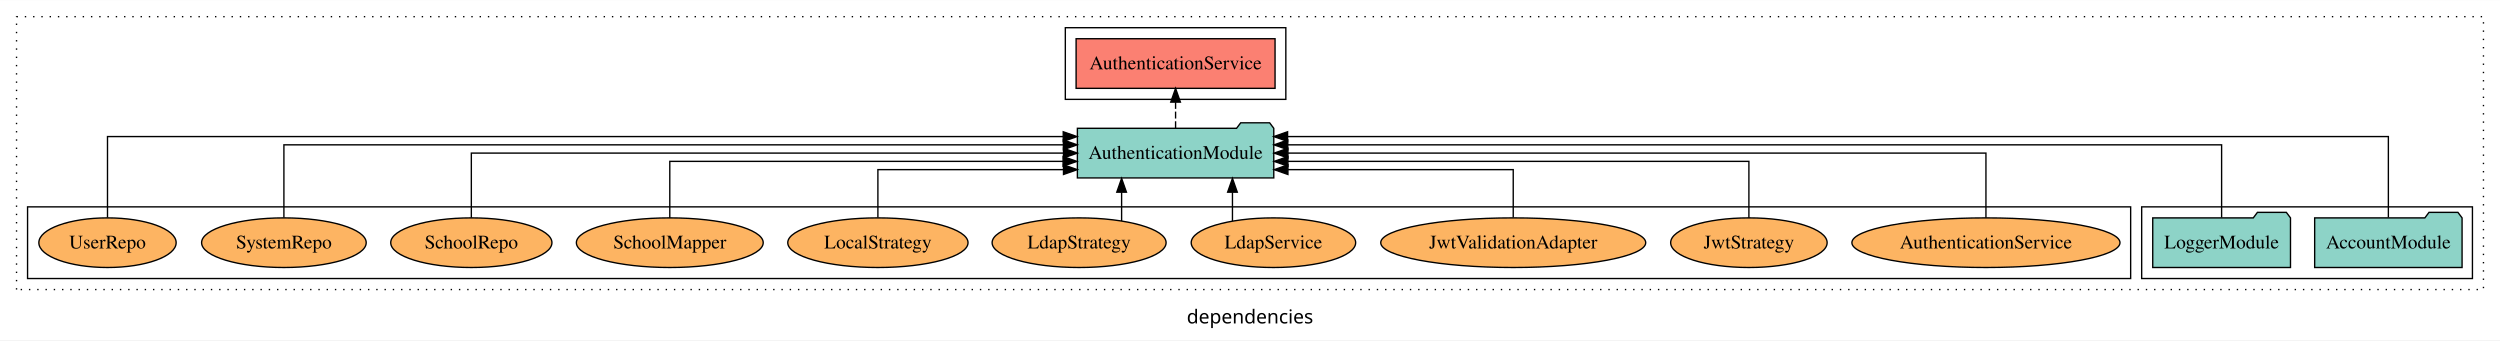
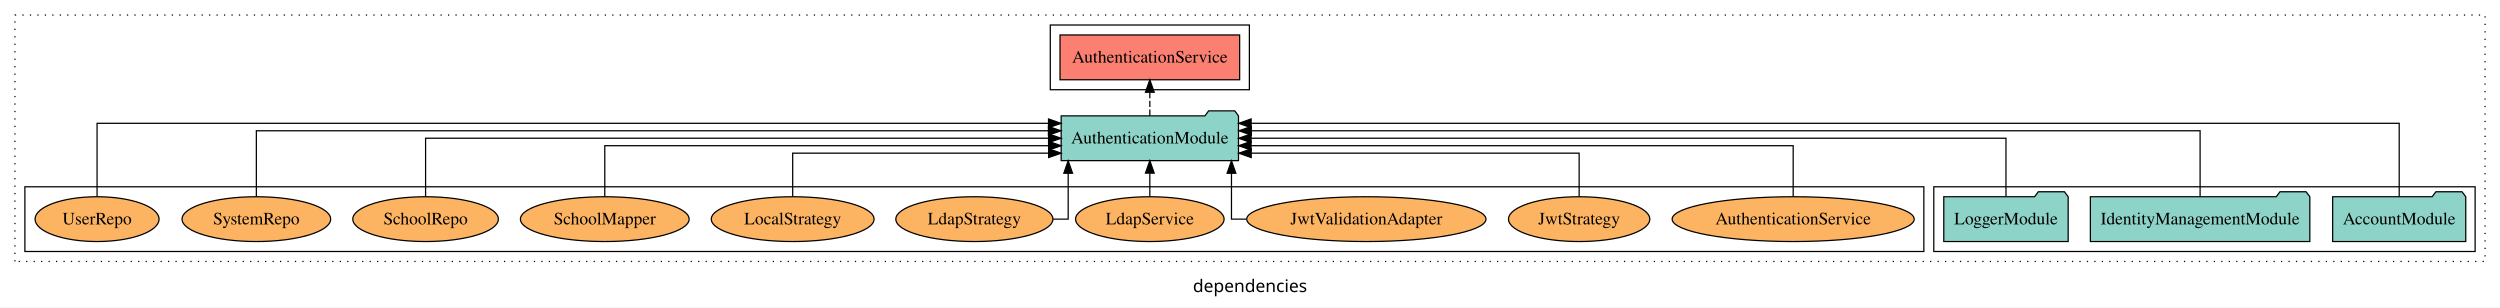
- <svg xmlns="http://www.w3.org/2000/svg" width="1814pt" height="247pt" viewBox="0.00 0.00 1814.00 246.80">
+ <svg xmlns="http://www.w3.org/2000/svg" width="2009pt" height="247pt" viewBox="0.00 0.00 2009.00 246.80">
  <g id="graph0" class="graph" transform="scale(1 1) rotate(0) translate(4 242.8)">
-     <polygon fill="white" stroke="transparent" points="-4,4 -4,-242.8 1810,-242.8 1810,4 -4,4" />
-     <text text-anchor="middle" x="903" y="-8.2" font-family="sans-serif" font-size="14.00">dependencies</text>
+     <polygon fill="white" stroke="transparent" points="-4,4 -4,-242.8 2005,-242.8 2005,4 -4,4" />
+     <text text-anchor="middle" x="1000.5" y="-8.2" font-family="sans-serif" font-size="14.00">dependencies</text>
    <g id="clust1" class="cluster">
-       <polygon fill="none" stroke="black" stroke-dasharray="1,5" points="8,-32.8 8,-230.8 1798,-230.8 1798,-32.8 8,-32.8" />
+       <polygon fill="none" stroke="black" stroke-dasharray="1,5" points="8,-32.8 8,-230.8 1993,-230.8 1993,-32.8 8,-32.8" />
+     </g>
+     <g id="clust4" class="cluster">
+       <polygon fill="none" stroke="black" points="840,-170.8 840,-222.8 1000,-222.8 1000,-170.8 840,-170.8" />
    </g>
    <g id="clust3" class="cluster">
-       <polygon fill="none" stroke="black" points="1550,-40.8 1550,-92.8 1790,-92.8 1790,-40.8 1550,-40.8" />
+       <polygon fill="none" stroke="black" points="1550,-40.8 1550,-92.8 1985,-92.8 1985,-40.8 1550,-40.8" />
    </g>
    <g id="clust6" class="cluster">
      <polygon fill="none" stroke="black" points="16,-40.8 16,-92.8 1542,-92.8 1542,-40.8 16,-40.8" />
    </g>
-     <g id="clust4" class="cluster">
-       <polygon fill="none" stroke="black" points="769,-170.8 769,-222.8 929,-222.8 929,-170.8 769,-170.8" />
+     <g id="node1" class="node">
+       <polygon fill="#8dd3c7" stroke="black" points="1977.48,-84.8 1974.48,-88.8 1953.48,-88.8 1950.48,-84.8 1870.52,-84.8 1870.52,-48.8 1977.48,-48.8 1977.48,-84.8" />
+       <text text-anchor="middle" x="1924" y="-62.6" font-family="Times,serif" font-size="14.00">AccountModule</text>
    </g>
-     <g id="node1" class="node">
-       <polygon fill="#8dd3c7" stroke="black" points="1782.48,-84.8 1779.48,-88.8 1758.48,-88.8 1755.48,-84.8 1675.52,-84.8 1675.52,-48.8 1782.48,-48.8 1782.48,-84.8" />
-       <text text-anchor="middle" x="1729" y="-62.6" font-family="Times,serif" font-size="14.00">AccountModule</text>
+     <g id="node4" class="node">
+       <polygon fill="#8dd3c7" stroke="black" points="991.25,-149.8 988.25,-153.8 967.25,-153.8 964.25,-149.8 848.75,-149.8 848.75,-113.8 991.25,-113.8 991.25,-149.8" />
+       <text text-anchor="middle" x="920" y="-127.6" font-family="Times,serif" font-size="14.00">AuthenticationModule</text>
+     </g>
+     <g id="edge1" class="edge">
+       <path fill="none" stroke="black" d="M1924,-85.05C1924,-107.82 1924,-143.8 1924,-143.8 1924,-143.8 1001.4,-143.8 1001.4,-143.8" />
+       <polygon fill="black" stroke="black" points="1001.4,-140.3 991.4,-143.8 1001.4,-147.3 1001.4,-140.3" />
+     </g>
+     <g id="node2" class="node">
+       <polygon fill="#8dd3c7" stroke="black" points="1852.18,-84.8 1849.18,-88.8 1828.18,-88.8 1825.18,-84.8 1675.82,-84.8 1675.82,-48.8 1852.18,-48.8 1852.18,-84.8" />
+       <text text-anchor="middle" x="1764" y="-62.6" font-family="Times,serif" font-size="14.00">IdentityManagementModule</text>
+     </g>
+     <g id="edge2" class="edge">
+       <path fill="none" stroke="black" d="M1764,-85.08C1764,-106.12 1764,-137.8 1764,-137.8 1764,-137.8 1001.59,-137.8 1001.59,-137.8" />
+       <polygon fill="black" stroke="black" points="1001.59,-134.3 991.59,-137.8 1001.59,-141.3 1001.59,-134.3" />
    </g>
    <g id="node3" class="node">
-       <polygon fill="#8dd3c7" stroke="black" points="920.25,-149.8 917.25,-153.8 896.25,-153.8 893.25,-149.8 777.75,-149.8 777.75,-113.8 920.25,-113.8 920.25,-149.8" />
-       <text text-anchor="middle" x="849" y="-127.6" font-family="Times,serif" font-size="14.00">AuthenticationModule</text>
-     </g>
-     <g id="edge1" class="edge">
-       <path fill="none" stroke="black" d="M1729,-85.05C1729,-107.82 1729,-143.8 1729,-143.8 1729,-143.8 930.27,-143.8 930.27,-143.8" />
-       <polygon fill="black" stroke="black" points="930.27,-140.3 920.27,-143.8 930.27,-147.3 930.27,-140.3" />
-     </g>
-     <g id="node2" class="node">
      <polygon fill="#8dd3c7" stroke="black" points="1657.98,-84.8 1654.98,-88.8 1633.98,-88.8 1630.98,-84.8 1558.02,-84.8 1558.02,-48.8 1657.98,-48.8 1657.98,-84.8" />
      <text text-anchor="middle" x="1608" y="-62.6" font-family="Times,serif" font-size="14.00">LoggerModule</text>
    </g>
-     <g id="edge2" class="edge">
-       <path fill="none" stroke="black" d="M1608,-85.08C1608,-106.12 1608,-137.8 1608,-137.8 1608,-137.8 930.4,-137.8 930.4,-137.8" />
-       <polygon fill="black" stroke="black" points="930.4,-134.3 920.4,-137.8 930.4,-141.3 930.4,-134.3" />
-     </g>
-     <g id="node4" class="node">
-       <polygon fill="#fb8072" stroke="black" points="921.18,-214.8 776.82,-214.8 776.82,-178.8 921.18,-178.8 921.18,-214.8" />
-       <text text-anchor="middle" x="849" y="-192.6" font-family="Times,serif" font-size="14.00">AuthenticationService </text>
-     </g>
    <g id="edge3" class="edge">
-       <path fill="none" stroke="black" stroke-dasharray="5,2" d="M849,-149.91C849,-149.91 849,-168.79 849,-168.79" />
-       <polygon fill="black" stroke="black" points="845.5,-168.79 849,-178.79 852.5,-168.79 845.5,-168.79" />
+       <path fill="none" stroke="black" d="M1608,-84.91C1608,-104.14 1608,-131.8 1608,-131.8 1608,-131.8 1001.36,-131.8 1001.36,-131.8" />
+       <polygon fill="black" stroke="black" points="1001.36,-128.3 991.36,-131.8 1001.36,-135.3 1001.36,-128.3" />
    </g>
    <g id="node5" class="node">
+       <polygon fill="#fb8072" stroke="black" points="992.18,-214.8 847.82,-214.8 847.82,-178.8 992.18,-178.8 992.18,-214.8" />
+       <text text-anchor="middle" x="920" y="-192.6" font-family="Times,serif" font-size="14.00">AuthenticationService </text>
+     </g>
+     <g id="edge4" class="edge">
+       <path fill="none" stroke="black" stroke-dasharray="5,2" d="M920,-149.91C920,-149.91 920,-168.79 920,-168.79" />
+       <polygon fill="black" stroke="black" points="916.5,-168.79 920,-178.79 923.5,-168.79 916.5,-168.79" />
+     </g>
+     <g id="node6" class="node">
      <ellipse fill="#fdb462" stroke="black" cx="1437" cy="-66.8" rx="97.27" ry="18" />
      <text text-anchor="middle" x="1437" y="-62.6" font-family="Times,serif" font-size="14.00">AuthenticationService</text>
    </g>
-     <g id="edge4" class="edge">
-       <path fill="none" stroke="black" d="M1437,-84.91C1437,-104.14 1437,-131.8 1437,-131.8 1437,-131.8 930.51,-131.8 930.51,-131.8" />
-       <polygon fill="black" stroke="black" points="930.51,-128.3 920.51,-131.8 930.51,-135.3 930.51,-128.3" />
+     <g id="edge5" class="edge">
+       <path fill="none" stroke="black" d="M1437,-84.82C1437,-102.17 1437,-125.8 1437,-125.8 1437,-125.8 1001.34,-125.8 1001.34,-125.8" />
+       <polygon fill="black" stroke="black" points="1001.34,-122.3 991.34,-125.8 1001.34,-129.3 1001.34,-122.3" />
    </g>
-     <g id="node6" class="node">
+     <g id="node7" class="node">
      <ellipse fill="#fdb462" stroke="black" cx="1265" cy="-66.8" rx="56.77" ry="18" />
      <text text-anchor="middle" x="1265" y="-62.6" font-family="Times,serif" font-size="14.00">JwtStrategy</text>
    </g>
-     <g id="edge5" class="edge">
-       <path fill="none" stroke="black" d="M1265,-84.82C1265,-102.17 1265,-125.8 1265,-125.8 1265,-125.8 930.51,-125.8 930.51,-125.8" />
-       <polygon fill="black" stroke="black" points="930.51,-122.3 920.51,-125.8 930.51,-129.3 930.51,-122.3" />
+     <g id="edge6" class="edge">
+       <path fill="none" stroke="black" d="M1265,-85.04C1265,-100.37 1265,-119.8 1265,-119.8 1265,-119.8 1001.48,-119.8 1001.48,-119.8" />
+       <polygon fill="black" stroke="black" points="1001.48,-116.3 991.48,-119.8 1001.48,-123.3 1001.48,-116.3" />
    </g>
-     <g id="node7" class="node">
+     <g id="node8" class="node">
      <ellipse fill="#fdb462" stroke="black" cx="1094" cy="-66.8" rx="96.14" ry="18" />
      <text text-anchor="middle" x="1094" y="-62.6" font-family="Times,serif" font-size="14.00">JwtValidationAdapter</text>
    </g>
-     <g id="edge6" class="edge">
-       <path fill="none" stroke="black" d="M1094,-85.04C1094,-100.37 1094,-119.8 1094,-119.8 1094,-119.8 930.52,-119.8 930.52,-119.8" />
-       <polygon fill="black" stroke="black" points="930.52,-116.3 920.52,-119.8 930.52,-123.3 930.52,-116.3" />
+     <g id="edge7" class="edge">
+       <path fill="none" stroke="black" d="M997.62,-66.8C990.25,-66.8 985.61,-66.8 985.61,-66.8 985.61,-66.8 985.61,-103.69 985.61,-103.69" />
+       <polygon fill="black" stroke="black" points="982.11,-103.69 985.61,-113.69 989.11,-103.69 982.11,-103.69" />
    </g>
-     <g id="node8" class="node">
+     <g id="node9" class="node">
      <ellipse fill="#fdb462" stroke="black" cx="920" cy="-66.8" rx="59.67" ry="18" />
      <text text-anchor="middle" x="920" y="-62.6" font-family="Times,serif" font-size="14.00">LdapService</text>
    </g>
-     <g id="edge7" class="edge">
-       <path fill="none" stroke="black" d="M890.27,-82.53C890.27,-82.53 890.27,-103.45 890.27,-103.45" />
-       <polygon fill="black" stroke="black" points="886.77,-103.45 890.27,-113.45 893.77,-103.45 886.77,-103.45" />
+     <g id="edge8" class="edge">
+       <path fill="none" stroke="black" d="M920,-84.91C920,-84.91 920,-103.79 920,-103.79" />
+       <polygon fill="black" stroke="black" points="916.5,-103.79 920,-113.79 923.5,-103.79 916.5,-103.79" />
    </g>
-     <g id="node9" class="node">
+     <g id="node10" class="node">
      <ellipse fill="#fdb462" stroke="black" cx="779" cy="-66.8" rx="63.12" ry="18" />
      <text text-anchor="middle" x="779" y="-62.6" font-family="Times,serif" font-size="14.00">LdapStrategy</text>
    </g>
-     <g id="edge8" class="edge">
-       <path fill="none" stroke="black" d="M809.84,-82.53C809.84,-82.53 809.84,-103.45 809.84,-103.45" />
-       <polygon fill="black" stroke="black" points="806.34,-103.45 809.84,-113.45 813.34,-103.45 806.34,-103.45" />
+     <g id="edge9" class="edge">
+       <path fill="none" stroke="black" d="M842.28,-66.8C849.53,-66.8 854.39,-66.8 854.39,-66.8 854.39,-66.8 854.39,-103.69 854.39,-103.69" />
+       <polygon fill="black" stroke="black" points="850.89,-103.69 854.39,-113.69 857.89,-103.69 850.89,-103.69" />
    </g>
-     <g id="node10" class="node">
+     <g id="node11" class="node">
      <ellipse fill="#fdb462" stroke="black" cx="633" cy="-66.8" rx="65.4" ry="18" />
      <text text-anchor="middle" x="633" y="-62.6" font-family="Times,serif" font-size="14.00">LocalStrategy</text>
    </g>
-     <g id="edge9" class="edge">
-       <path fill="none" stroke="black" d="M633,-85.04C633,-100.37 633,-119.8 633,-119.8 633,-119.8 767.67,-119.8 767.67,-119.8" />
-       <polygon fill="black" stroke="black" points="767.67,-123.3 777.67,-119.8 767.67,-116.3 767.67,-123.3" />
+     <g id="edge10" class="edge">
+       <path fill="none" stroke="black" d="M633,-85.04C633,-100.37 633,-119.8 633,-119.8 633,-119.8 838.69,-119.8 838.69,-119.8" />
+       <polygon fill="black" stroke="black" points="838.69,-123.3 848.69,-119.8 838.69,-116.3 838.69,-123.3" />
    </g>
-     <g id="node11" class="node">
+     <g id="node12" class="node">
      <ellipse fill="#fdb462" stroke="black" cx="482" cy="-66.8" rx="67.79" ry="18" />
      <text text-anchor="middle" x="482" y="-62.6" font-family="Times,serif" font-size="14.00">SchoolMapper</text>
    </g>
-     <g id="edge10" class="edge">
-       <path fill="none" stroke="black" d="M482,-84.82C482,-102.17 482,-125.8 482,-125.8 482,-125.8 767.37,-125.8 767.37,-125.8" />
-       <polygon fill="black" stroke="black" points="767.37,-129.3 777.37,-125.8 767.37,-122.3 767.37,-129.3" />
+     <g id="edge11" class="edge">
+       <path fill="none" stroke="black" d="M482,-84.82C482,-102.17 482,-125.8 482,-125.8 482,-125.8 838.65,-125.8 838.65,-125.8" />
+       <polygon fill="black" stroke="black" points="838.65,-129.3 848.65,-125.8 838.65,-122.3 838.65,-129.3" />
    </g>
-     <g id="node12" class="node">
+     <g id="node13" class="node">
      <ellipse fill="#fdb462" stroke="black" cx="338" cy="-66.8" rx="58.49" ry="18" />
      <text text-anchor="middle" x="338" y="-62.6" font-family="Times,serif" font-size="14.00">SchoolRepo</text>
    </g>
-     <g id="edge11" class="edge">
-       <path fill="none" stroke="black" d="M338,-84.91C338,-104.14 338,-131.8 338,-131.8 338,-131.8 767.68,-131.8 767.68,-131.8" />
-       <polygon fill="black" stroke="black" points="767.68,-135.3 777.68,-131.8 767.68,-128.3 767.68,-135.3" />
+     <g id="edge12" class="edge">
+       <path fill="none" stroke="black" d="M338,-84.91C338,-104.14 338,-131.8 338,-131.8 338,-131.8 838.64,-131.8 838.64,-131.8" />
+       <polygon fill="black" stroke="black" points="838.64,-135.3 848.64,-131.8 838.64,-128.3 838.64,-135.3" />
    </g>
-     <g id="node13" class="node">
+     <g id="node14" class="node">
      <ellipse fill="#fdb462" stroke="black" cx="202" cy="-66.8" rx="59.72" ry="18" />
      <text text-anchor="middle" x="202" y="-62.6" font-family="Times,serif" font-size="14.00">SystemRepo</text>
    </g>
-     <g id="edge12" class="edge">
-       <path fill="none" stroke="black" d="M202,-85.08C202,-106.12 202,-137.8 202,-137.8 202,-137.8 767.6,-137.8 767.6,-137.8" />
-       <polygon fill="black" stroke="black" points="767.6,-141.3 777.6,-137.8 767.6,-134.3 767.6,-141.3" />
+     <g id="edge13" class="edge">
+       <path fill="none" stroke="black" d="M202,-85.08C202,-106.12 202,-137.8 202,-137.8 202,-137.8 838.53,-137.8 838.53,-137.8" />
+       <polygon fill="black" stroke="black" points="838.53,-141.3 848.53,-137.8 838.53,-134.3 838.53,-141.3" />
    </g>
-     <g id="node14" class="node">
+     <g id="node15" class="node">
      <ellipse fill="#fdb462" stroke="black" cx="74" cy="-66.8" rx="49.81" ry="18" />
      <text text-anchor="middle" x="74" y="-62.6" font-family="Times,serif" font-size="14.00">UserRepo</text>
    </g>
-     <g id="edge13" class="edge">
-       <path fill="none" stroke="black" d="M74,-85.05C74,-107.82 74,-143.8 74,-143.8 74,-143.8 767.48,-143.8 767.48,-143.8" />
-       <polygon fill="black" stroke="black" points="767.48,-147.3 777.48,-143.8 767.48,-140.3 767.48,-147.3" />
+     <g id="edge14" class="edge">
+       <path fill="none" stroke="black" d="M74,-85.05C74,-107.82 74,-143.8 74,-143.8 74,-143.8 838.6,-143.8 838.6,-143.8" />
+       <polygon fill="black" stroke="black" points="838.6,-147.3 848.6,-143.8 838.6,-140.3 838.6,-147.3" />
    </g>
  </g>
</svg>
